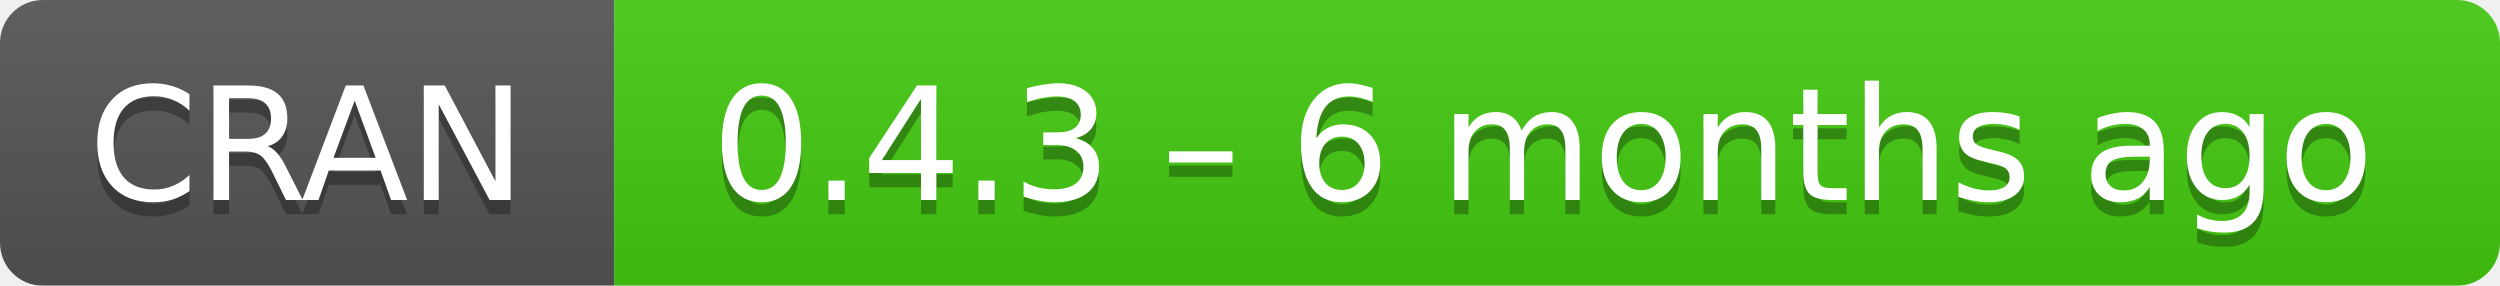
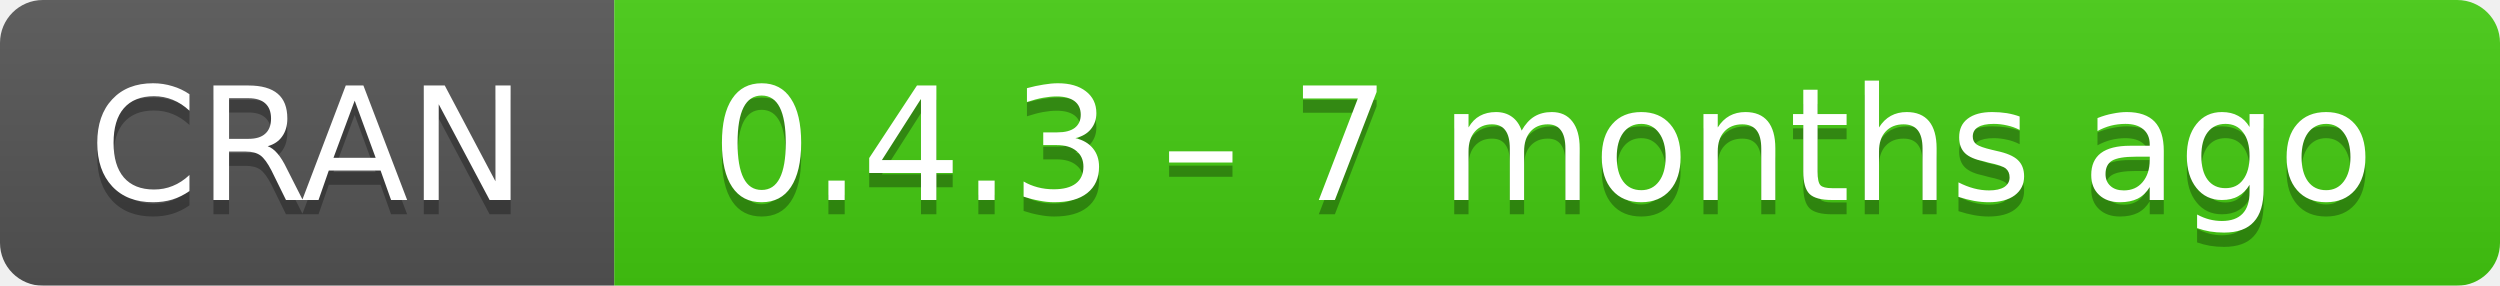
- <svg xmlns="http://www.w3.org/2000/svg" width="175" height="20" aria-label="CRAN 0.4.3 – 6 months ago">
+ <svg xmlns="http://www.w3.org/2000/svg" width="175" height="20" aria-label="CRAN 0.4.3 – 7 months ago">
  <linearGradient id="b" x2="0" y2="100%">
    <stop offset="0" stop-color="#bbb" stop-opacity=".1" />
    <stop offset="1" stop-opacity=".1" />
  </linearGradient>
  <mask id="a">
    <rect width="175" height="20" rx="3" fill="#fff" />
  </mask>
  <g mask="url(#a)">
    <path fill="#555" d="M0 0h43v20H0z" />
    <path fill="#4c1" d="M43 0h153v20H43z" />
    <path fill="url(#b)" d="M0 0h175v20H0z" />
  </g>
  <g fill="#fff" text-anchor="middle" font-family="DejaVu Sans,Verdana,Geneva,sans-serif" font-size="11">
    <text x="21.5" y="15" fill="#010101" fill-opacity=".3">
      CRAN
    </text>
    <text x="21.5" y="14">
      CRAN
    </text>
    <text x="108" y="15" fill="#010101" fill-opacity=".3">
-       0.4.3 – 6 months ago
+       0.4.3 – 7 months ago
    </text>
    <text x="108" y="14">
-       0.4.3 – 6 months ago
+       0.4.3 – 7 months ago
    </text>
  </g>
</svg>
